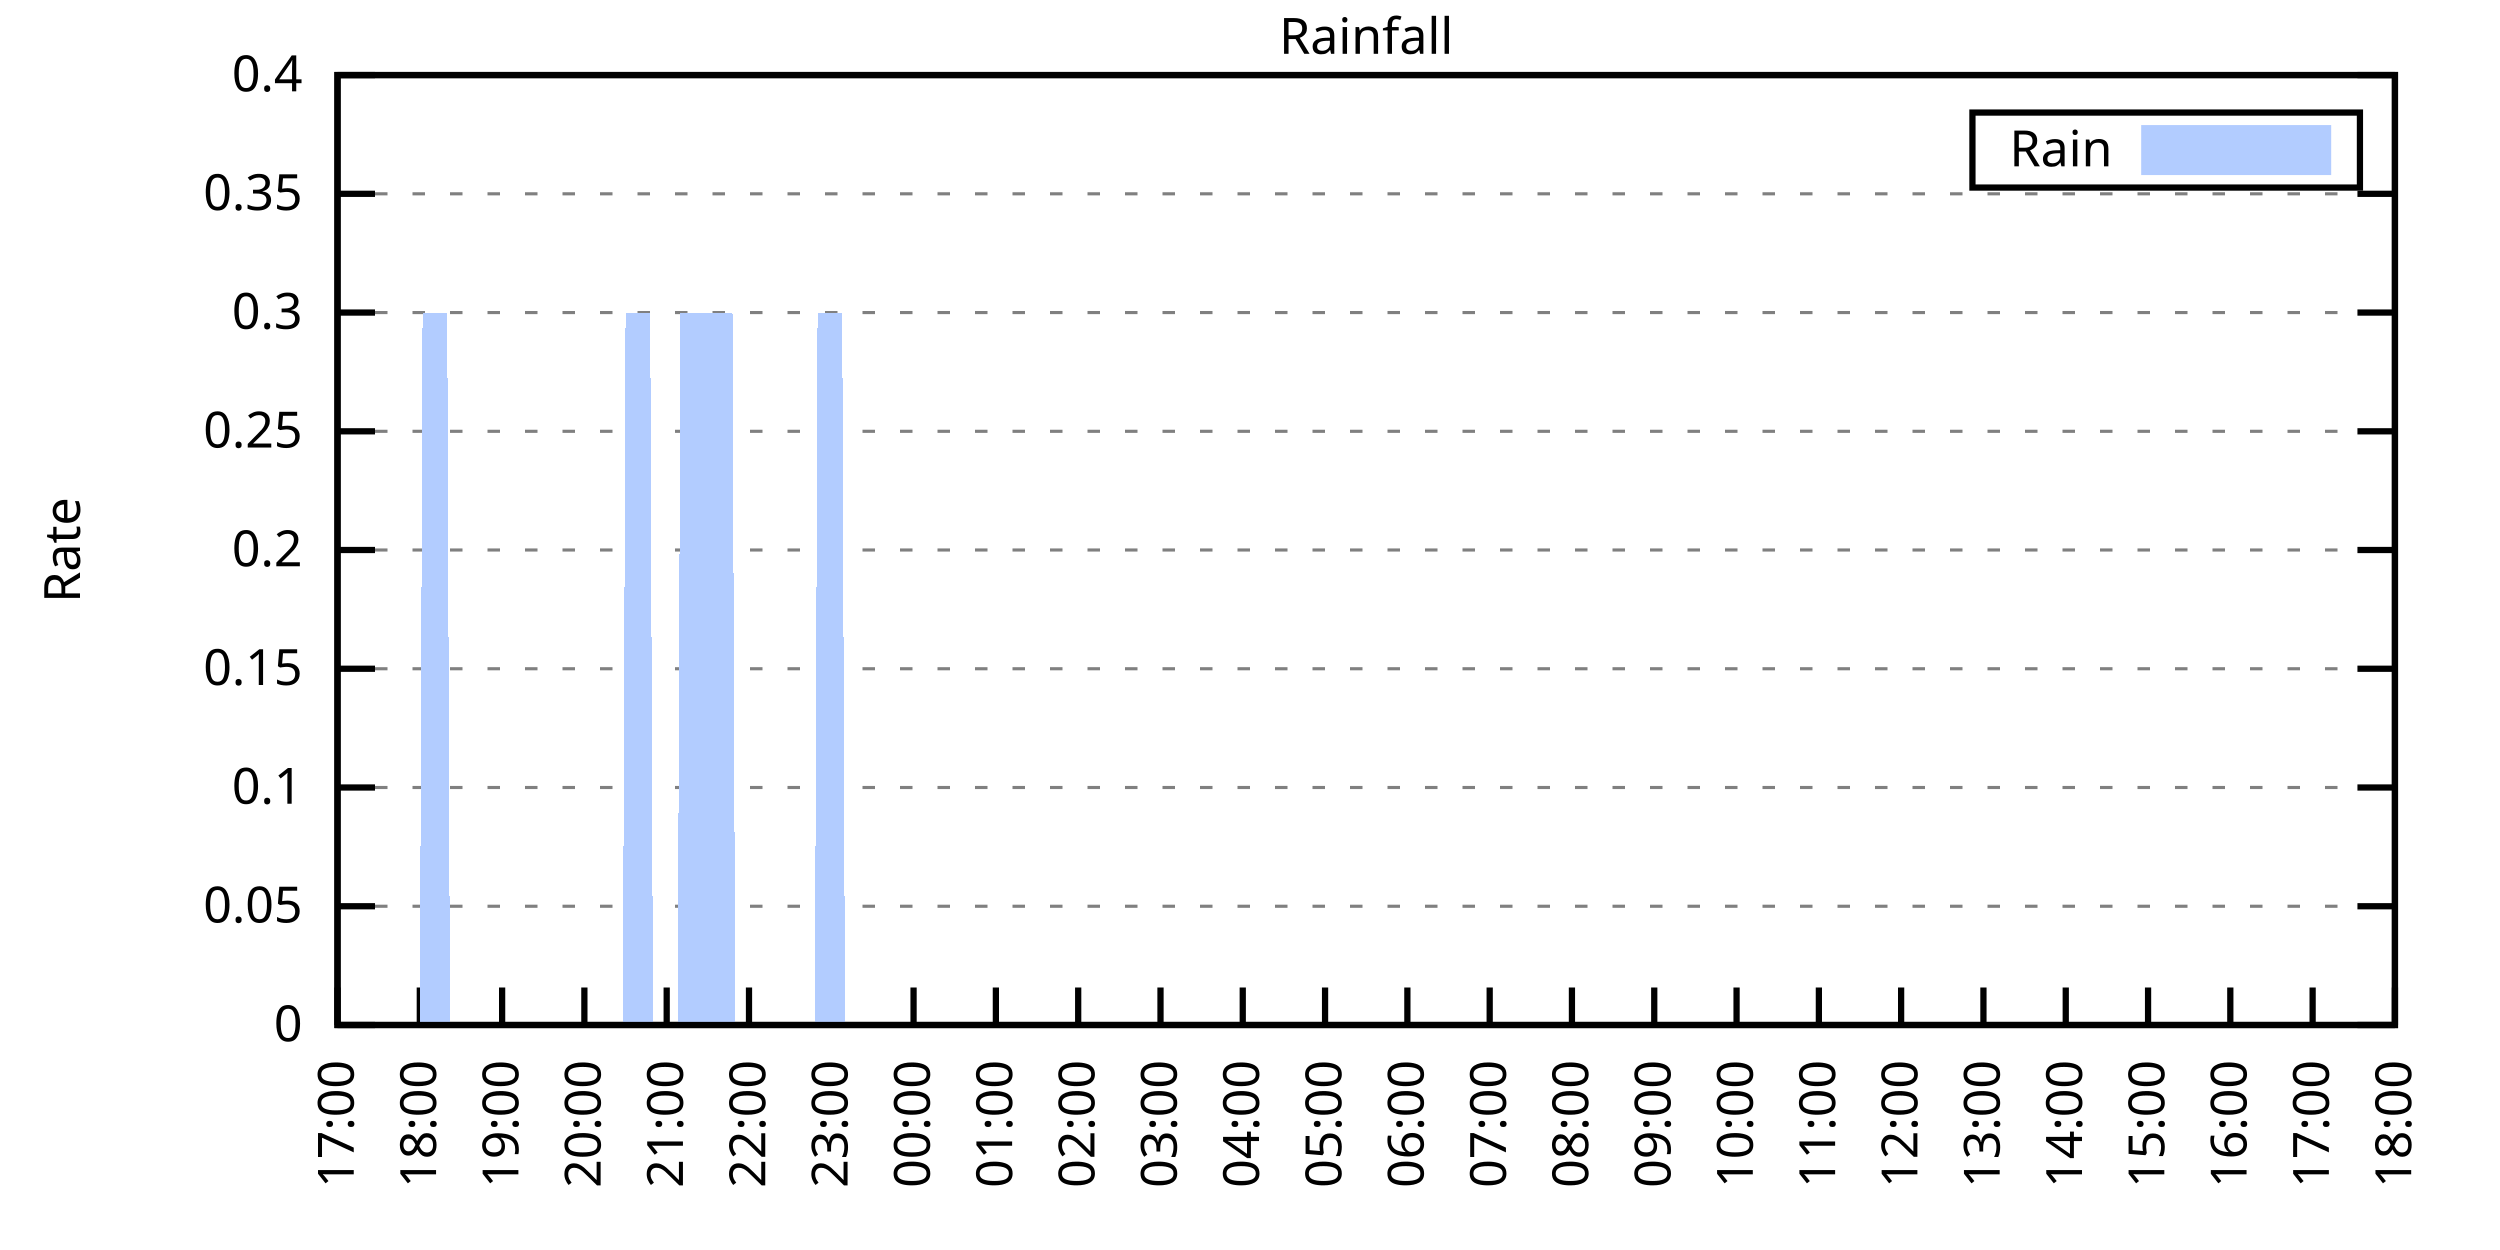
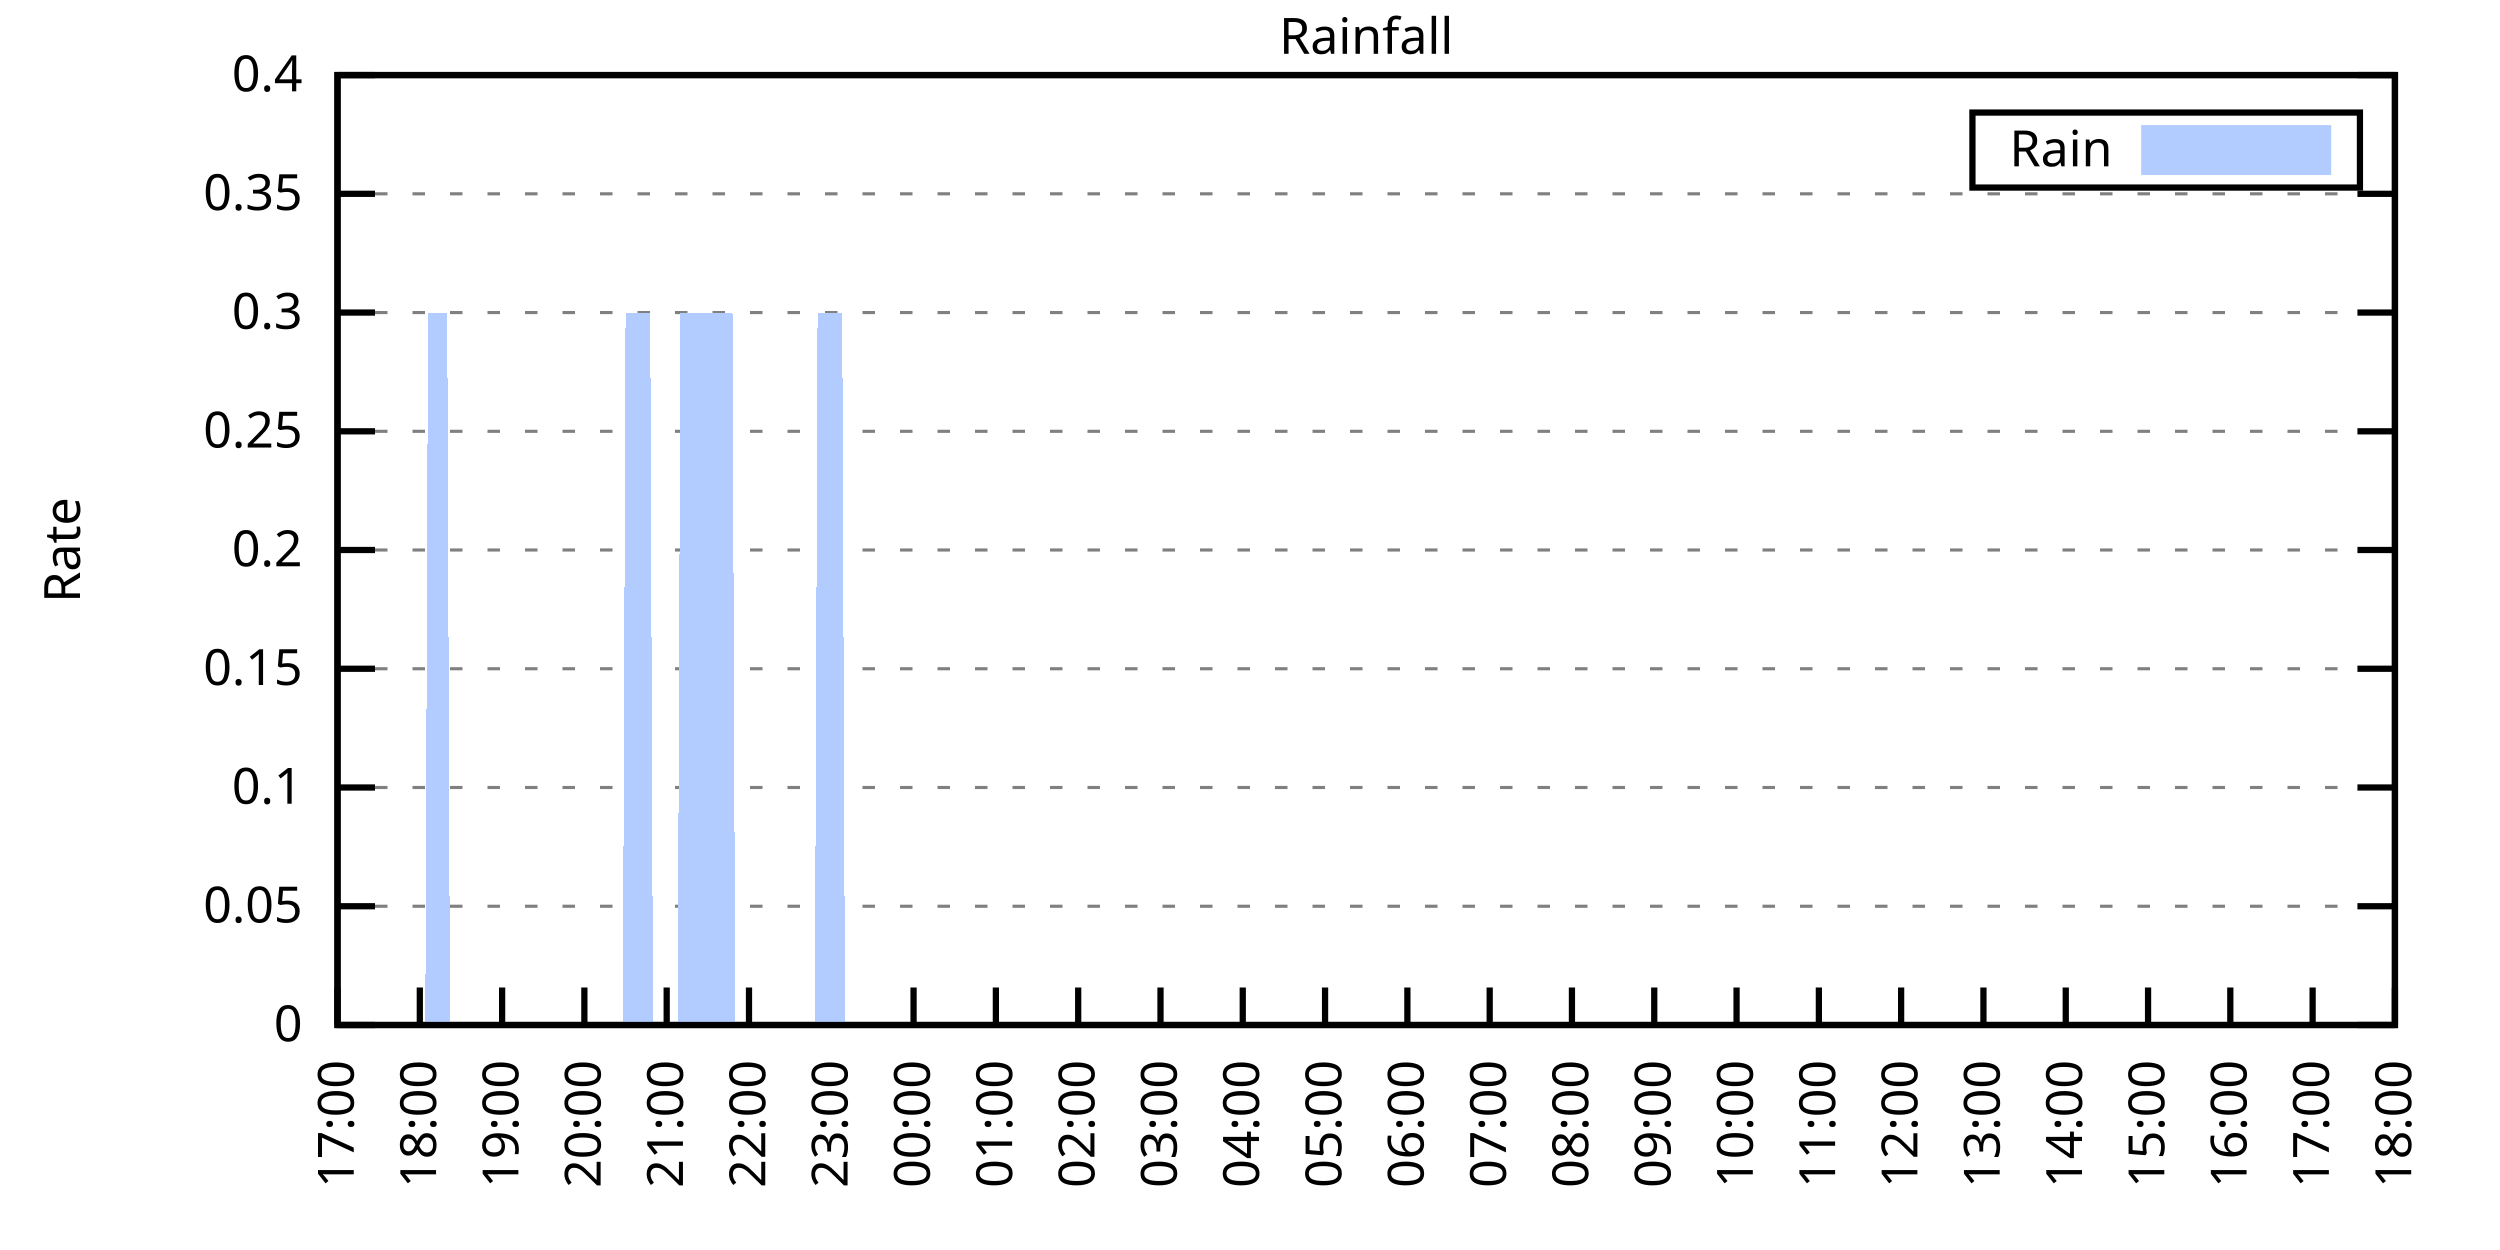
<svg xmlns="http://www.w3.org/2000/svg" xmlns:xlink="http://www.w3.org/1999/xlink" width="400" height="200" viewBox="0 0 400 200">
  <g id="gnuplot_canvas">
    <rect x="0" y="0" width="400" height="200" fill="none" />
    <defs>
      <circle id="gpDot" r="0.5" stroke-width="0.5" stroke="currentColor" />
      <path id="gpPt0" stroke-width="0.333" stroke="currentColor" d="M-1,0 h2 M0,-1 v2" />
      <path id="gpPt1" stroke-width="0.333" stroke="currentColor" d="M-1,-1 L1,1 M1,-1 L-1,1" />
      <path id="gpPt2" stroke-width="0.333" stroke="currentColor" d="M-1,0 L1,0 M0,-1 L0,1 M-1,-1 L1,1 M-1,1 L1,-1" />
      <rect id="gpPt3" stroke-width="0.333" stroke="currentColor" x="-1" y="-1" width="2" height="2" />
      <rect id="gpPt4" stroke-width="0.333" stroke="currentColor" fill="currentColor" x="-1" y="-1" width="2" height="2" />
      <circle id="gpPt5" stroke-width="0.333" stroke="currentColor" cx="0" cy="0" r="1" />
      <use xlink:href="#gpPt5" id="gpPt6" fill="currentColor" stroke="none" />
      <path id="gpPt7" stroke-width="0.333" stroke="currentColor" d="M0,-1.33 L-1.33,0.67 L1.33,0.67 z" />
      <use xlink:href="#gpPt7" id="gpPt8" fill="currentColor" stroke="none" />
      <use xlink:href="#gpPt7" id="gpPt9" stroke="currentColor" transform="rotate(180)" />
      <use xlink:href="#gpPt9" id="gpPt10" fill="currentColor" stroke="none" />
      <use xlink:href="#gpPt3" id="gpPt11" stroke="currentColor" transform="rotate(45)" />
      <use xlink:href="#gpPt11" id="gpPt12" fill="currentColor" stroke="none" />
      <path id="gpPt13" stroke-width="0.333" stroke="currentColor" d="M0,1.330 L1.265,0.411 L0.782,-1.067 L-0.782,-1.076 L-1.265,0.411 z" />
      <use xlink:href="#gpPt13" id="gpPt14" fill="currentColor" stroke="none" />
      <filter id="textbox" filterUnits="objectBoundingBox" x="0" y="0" height="1" width="1">
        <feFlood flood-color="white" flood-opacity="1" result="bgnd" />
        <feComposite in="SourceGraphic" in2="bgnd" operator="atop" />
      </filter>
      <filter id="greybox" filterUnits="objectBoundingBox" x="0" y="0" height="1" width="1">
        <feFlood flood-color="lightgrey" flood-opacity="1" result="grey" />
        <feComposite in="SourceGraphic" in2="grey" operator="atop" />
      </filter>
    </defs>
    <g fill="none" color="white" stroke="currentColor" stroke-width="1.00" stroke-linecap="butt" stroke-linejoin="miter">
</g>
    <g fill="none" color="black" stroke="currentColor" stroke-width="1.00" stroke-linecap="butt" stroke-linejoin="miter">
      <g stroke="none" shape-rendering="crispEdges">
        <polygon fill="rgb(255, 255, 255)" points="54.00,164.00 383.18,164.00 383.18,12.02 54.00,12.02 " />
      </g>
    </g>
    <g fill="none" color="black" stroke="currentColor" stroke-width="1.00" stroke-linecap="butt" stroke-linejoin="miter">
</g>
    <g fill="none" color="black" stroke="black" stroke-width="0.50" stroke-linecap="butt" stroke-linejoin="miter">
</g>
    <g fill="none" color="gray" stroke="currentColor" stroke-width="0.50" stroke-linecap="butt" stroke-linejoin="miter">
      <path stroke="gray" stroke-dasharray="2,4" class="gridline" d="M54.00,164.00 L383.19,164.00  " />
    </g>
    <g fill="none" color="gray" stroke="gray" stroke-width="1.00" stroke-linecap="butt" stroke-linejoin="miter">
</g>
    <g fill="none" color="black" stroke="currentColor" stroke-width="1.00" stroke-linecap="butt" stroke-linejoin="miter">
      <path stroke="black" d="M54.00,164.00 L60.00,164.00 M383.19,164.00 L377.19,164.00  " />
      <g transform="translate(48.40,166.60)" stroke="none" fill="black" font-family="Sans" font-size="8.00" text-anchor="end">
        <text>
          <tspan font-family="Sans"> 0</tspan>
        </text>
      </g>
    </g>
    <g fill="none" color="black" stroke="currentColor" stroke-width="1.00" stroke-linecap="butt" stroke-linejoin="miter">
</g>
    <g fill="none" color="black" stroke="black" stroke-width="0.50" stroke-linecap="butt" stroke-linejoin="miter">
</g>
    <g fill="none" color="gray" stroke="currentColor" stroke-width="0.50" stroke-linecap="butt" stroke-linejoin="miter">
      <path stroke="gray" stroke-dasharray="2,4" class="gridline" d="M54.00,145.00 L383.19,145.00  " />
    </g>
    <g fill="none" color="gray" stroke="gray" stroke-width="1.00" stroke-linecap="butt" stroke-linejoin="miter">
</g>
    <g fill="none" color="black" stroke="currentColor" stroke-width="1.00" stroke-linecap="butt" stroke-linejoin="miter">
      <path stroke="black" d="M54.00,145.00 L60.00,145.00 M383.19,145.00 L377.19,145.00  " />
      <g transform="translate(48.40,147.60)" stroke="none" fill="black" font-family="Sans" font-size="8.00" text-anchor="end">
        <text>
          <tspan font-family="Sans"> 0.05</tspan>
        </text>
      </g>
    </g>
    <g fill="none" color="black" stroke="currentColor" stroke-width="1.00" stroke-linecap="butt" stroke-linejoin="miter">
</g>
    <g fill="none" color="black" stroke="black" stroke-width="0.50" stroke-linecap="butt" stroke-linejoin="miter">
</g>
    <g fill="none" color="gray" stroke="currentColor" stroke-width="0.50" stroke-linecap="butt" stroke-linejoin="miter">
      <path stroke="gray" stroke-dasharray="2,4" class="gridline" d="M54.00,126.00 L383.19,126.00  " />
    </g>
    <g fill="none" color="gray" stroke="gray" stroke-width="1.00" stroke-linecap="butt" stroke-linejoin="miter">
</g>
    <g fill="none" color="black" stroke="currentColor" stroke-width="1.00" stroke-linecap="butt" stroke-linejoin="miter">
      <path stroke="black" d="M54.00,126.00 L60.00,126.00 M383.19,126.00 L377.19,126.00  " />
      <g transform="translate(48.40,128.60)" stroke="none" fill="black" font-family="Sans" font-size="8.00" text-anchor="end">
        <text>
          <tspan font-family="Sans"> 0.1</tspan>
        </text>
      </g>
    </g>
    <g fill="none" color="black" stroke="currentColor" stroke-width="1.00" stroke-linecap="butt" stroke-linejoin="miter">
</g>
    <g fill="none" color="black" stroke="black" stroke-width="0.50" stroke-linecap="butt" stroke-linejoin="miter">
</g>
    <g fill="none" color="gray" stroke="currentColor" stroke-width="0.50" stroke-linecap="butt" stroke-linejoin="miter">
      <path stroke="gray" stroke-dasharray="2,4" class="gridline" d="M54.00,107.00 L383.19,107.00  " />
    </g>
    <g fill="none" color="gray" stroke="gray" stroke-width="1.00" stroke-linecap="butt" stroke-linejoin="miter">
</g>
    <g fill="none" color="black" stroke="currentColor" stroke-width="1.00" stroke-linecap="butt" stroke-linejoin="miter">
      <path stroke="black" d="M54.00,107.00 L60.00,107.00 M383.19,107.00 L377.19,107.00  " />
      <g transform="translate(48.40,109.60)" stroke="none" fill="black" font-family="Sans" font-size="8.00" text-anchor="end">
        <text>
          <tspan font-family="Sans"> 0.15</tspan>
        </text>
      </g>
    </g>
    <g fill="none" color="black" stroke="currentColor" stroke-width="1.00" stroke-linecap="butt" stroke-linejoin="miter">
</g>
    <g fill="none" color="black" stroke="black" stroke-width="0.50" stroke-linecap="butt" stroke-linejoin="miter">
</g>
    <g fill="none" color="gray" stroke="currentColor" stroke-width="0.50" stroke-linecap="butt" stroke-linejoin="miter">
      <path stroke="gray" stroke-dasharray="2,4" class="gridline" d="M54.00,88.00 L383.19,88.00  " />
    </g>
    <g fill="none" color="gray" stroke="gray" stroke-width="1.00" stroke-linecap="butt" stroke-linejoin="miter">
</g>
    <g fill="none" color="black" stroke="currentColor" stroke-width="1.00" stroke-linecap="butt" stroke-linejoin="miter">
      <path stroke="black" d="M54.00,88.00 L60.00,88.00 M383.19,88.00 L377.19,88.00  " />
      <g transform="translate(48.40,90.60)" stroke="none" fill="black" font-family="Sans" font-size="8.00" text-anchor="end">
        <text>
          <tspan font-family="Sans"> 0.2</tspan>
        </text>
      </g>
    </g>
    <g fill="none" color="black" stroke="currentColor" stroke-width="1.00" stroke-linecap="butt" stroke-linejoin="miter">
</g>
    <g fill="none" color="black" stroke="black" stroke-width="0.50" stroke-linecap="butt" stroke-linejoin="miter">
</g>
    <g fill="none" color="gray" stroke="currentColor" stroke-width="0.50" stroke-linecap="butt" stroke-linejoin="miter">
      <path stroke="gray" stroke-dasharray="2,4" class="gridline" d="M54.00,69.01 L383.19,69.01  " />
    </g>
    <g fill="none" color="gray" stroke="gray" stroke-width="1.00" stroke-linecap="butt" stroke-linejoin="miter">
</g>
    <g fill="none" color="black" stroke="currentColor" stroke-width="1.00" stroke-linecap="butt" stroke-linejoin="miter">
      <path stroke="black" d="M54.00,69.01 L60.00,69.01 M383.19,69.01 L377.19,69.01  " />
      <g transform="translate(48.40,71.61)" stroke="none" fill="black" font-family="Sans" font-size="8.00" text-anchor="end">
        <text>
          <tspan font-family="Sans"> 0.25</tspan>
        </text>
      </g>
    </g>
    <g fill="none" color="black" stroke="currentColor" stroke-width="1.00" stroke-linecap="butt" stroke-linejoin="miter">
</g>
    <g fill="none" color="black" stroke="black" stroke-width="0.50" stroke-linecap="butt" stroke-linejoin="miter">
</g>
    <g fill="none" color="gray" stroke="currentColor" stroke-width="0.50" stroke-linecap="butt" stroke-linejoin="miter">
      <path stroke="gray" stroke-dasharray="2,4" class="gridline" d="M54.00,50.01 L383.19,50.01  " />
    </g>
    <g fill="none" color="gray" stroke="gray" stroke-width="1.00" stroke-linecap="butt" stroke-linejoin="miter">
</g>
    <g fill="none" color="black" stroke="currentColor" stroke-width="1.00" stroke-linecap="butt" stroke-linejoin="miter">
      <path stroke="black" d="M54.00,50.01 L60.00,50.01 M383.19,50.01 L377.19,50.01  " />
      <g transform="translate(48.40,52.61)" stroke="none" fill="black" font-family="Sans" font-size="8.00" text-anchor="end">
        <text>
          <tspan font-family="Sans"> 0.3</tspan>
        </text>
      </g>
    </g>
    <g fill="none" color="black" stroke="currentColor" stroke-width="1.00" stroke-linecap="butt" stroke-linejoin="miter">
</g>
    <g fill="none" color="black" stroke="black" stroke-width="0.50" stroke-linecap="butt" stroke-linejoin="miter">
</g>
    <g fill="none" color="gray" stroke="currentColor" stroke-width="0.50" stroke-linecap="butt" stroke-linejoin="miter">
      <path stroke="gray" stroke-dasharray="2,4" class="gridline" d="M54.00,31.01 L383.19,31.01  " />
    </g>
    <g fill="none" color="gray" stroke="gray" stroke-width="1.00" stroke-linecap="butt" stroke-linejoin="miter">
</g>
    <g fill="none" color="black" stroke="currentColor" stroke-width="1.00" stroke-linecap="butt" stroke-linejoin="miter">
      <path stroke="black" d="M54.00,31.01 L60.00,31.01 M383.19,31.01 L377.19,31.01  " />
      <g transform="translate(48.40,33.61)" stroke="none" fill="black" font-family="Sans" font-size="8.00" text-anchor="end">
        <text>
          <tspan font-family="Sans"> 0.35</tspan>
        </text>
      </g>
    </g>
    <g fill="none" color="black" stroke="currentColor" stroke-width="1.00" stroke-linecap="butt" stroke-linejoin="miter">
</g>
    <g fill="none" color="black" stroke="black" stroke-width="0.50" stroke-linecap="butt" stroke-linejoin="miter">
</g>
    <g fill="none" color="gray" stroke="currentColor" stroke-width="0.50" stroke-linecap="butt" stroke-linejoin="miter">
      <path stroke="gray" stroke-dasharray="2,4" class="gridline" d="M54.00,12.01 L383.19,12.01  " />
    </g>
    <g fill="none" color="gray" stroke="gray" stroke-width="1.00" stroke-linecap="butt" stroke-linejoin="miter">
</g>
    <g fill="none" color="black" stroke="currentColor" stroke-width="1.00" stroke-linecap="butt" stroke-linejoin="miter">
      <path stroke="black" d="M54.00,12.01 L60.00,12.01 M383.19,12.01 L377.19,12.01  " />
      <g transform="translate(48.40,14.61)" stroke="none" fill="black" font-family="Sans" font-size="8.00" text-anchor="end">
        <text>
          <tspan font-family="Sans"> 0.4</tspan>
        </text>
      </g>
    </g>
    <g fill="none" color="black" stroke="currentColor" stroke-width="1.00" stroke-linecap="butt" stroke-linejoin="miter">
      <path stroke="black" d="M54.00,164.00 L54.00,158.00  " />
      <g transform="translate(56.60,169.60) rotate(270.00)" stroke="none" fill="black" font-family="Sans" font-size="8.00" text-anchor="end">
        <text>
          <tspan font-family="Sans">17:00</tspan>
        </text>
      </g>
    </g>
    <g fill="none" color="black" stroke="currentColor" stroke-width="1.00" stroke-linecap="butt" stroke-linejoin="miter">
      <path stroke="black" d="M67.17,164.00 L67.17,158.00  " />
      <g transform="translate(69.77,169.60) rotate(270.00)" stroke="none" fill="black" font-family="Sans" font-size="8.00" text-anchor="end">
        <text>
          <tspan font-family="Sans">18:00</tspan>
        </text>
      </g>
    </g>
    <g fill="none" color="black" stroke="currentColor" stroke-width="1.00" stroke-linecap="butt" stroke-linejoin="miter">
      <path stroke="black" d="M80.34,164.00 L80.34,158.00  " />
      <g transform="translate(82.94,169.60) rotate(270.00)" stroke="none" fill="black" font-family="Sans" font-size="8.00" text-anchor="end">
        <text>
          <tspan font-family="Sans">19:00</tspan>
        </text>
      </g>
    </g>
    <g fill="none" color="black" stroke="currentColor" stroke-width="1.00" stroke-linecap="butt" stroke-linejoin="miter">
      <path stroke="black" d="M93.50,164.00 L93.50,158.00  " />
      <g transform="translate(96.10,169.60) rotate(270.00)" stroke="none" fill="black" font-family="Sans" font-size="8.00" text-anchor="end">
        <text>
          <tspan font-family="Sans">20:00</tspan>
        </text>
      </g>
    </g>
    <g fill="none" color="black" stroke="currentColor" stroke-width="1.00" stroke-linecap="butt" stroke-linejoin="miter">
      <path stroke="black" d="M106.67,164.00 L106.67,158.00  " />
      <g transform="translate(109.27,169.60) rotate(270.00)" stroke="none" fill="black" font-family="Sans" font-size="8.00" text-anchor="end">
        <text>
          <tspan font-family="Sans">21:00</tspan>
        </text>
      </g>
    </g>
    <g fill="none" color="black" stroke="currentColor" stroke-width="1.00" stroke-linecap="butt" stroke-linejoin="miter">
      <path stroke="black" d="M119.84,164.00 L119.84,158.00  " />
      <g transform="translate(122.44,169.60) rotate(270.00)" stroke="none" fill="black" font-family="Sans" font-size="8.00" text-anchor="end">
        <text>
          <tspan font-family="Sans">22:00</tspan>
        </text>
      </g>
    </g>
    <g fill="none" color="black" stroke="currentColor" stroke-width="1.00" stroke-linecap="butt" stroke-linejoin="miter">
      <path stroke="black" d="M133.01,164.00 L133.01,158.00  " />
      <g transform="translate(135.61,169.60) rotate(270.00)" stroke="none" fill="black" font-family="Sans" font-size="8.00" text-anchor="end">
        <text>
          <tspan font-family="Sans">23:00</tspan>
        </text>
      </g>
    </g>
    <g fill="none" color="black" stroke="currentColor" stroke-width="1.00" stroke-linecap="butt" stroke-linejoin="miter">
      <path stroke="black" d="M146.17,164.00 L146.17,158.00  " />
      <g transform="translate(148.77,169.60) rotate(270.00)" stroke="none" fill="black" font-family="Sans" font-size="8.00" text-anchor="end">
        <text>
          <tspan font-family="Sans">00:00</tspan>
        </text>
      </g>
    </g>
    <g fill="none" color="black" stroke="currentColor" stroke-width="1.00" stroke-linecap="butt" stroke-linejoin="miter">
      <path stroke="black" d="M159.34,164.00 L159.34,158.00  " />
      <g transform="translate(161.94,169.60) rotate(270.00)" stroke="none" fill="black" font-family="Sans" font-size="8.00" text-anchor="end">
        <text>
          <tspan font-family="Sans">01:00</tspan>
        </text>
      </g>
    </g>
    <g fill="none" color="black" stroke="currentColor" stroke-width="1.00" stroke-linecap="butt" stroke-linejoin="miter">
      <path stroke="black" d="M172.51,164.00 L172.51,158.00  " />
      <g transform="translate(175.11,169.60) rotate(270.00)" stroke="none" fill="black" font-family="Sans" font-size="8.00" text-anchor="end">
        <text>
          <tspan font-family="Sans">02:00</tspan>
        </text>
      </g>
    </g>
    <g fill="none" color="black" stroke="currentColor" stroke-width="1.00" stroke-linecap="butt" stroke-linejoin="miter">
      <path stroke="black" d="M185.68,164.00 L185.68,158.00  " />
      <g transform="translate(188.28,169.60) rotate(270.00)" stroke="none" fill="black" font-family="Sans" font-size="8.00" text-anchor="end">
        <text>
          <tspan font-family="Sans">03:00</tspan>
        </text>
      </g>
    </g>
    <g fill="none" color="black" stroke="currentColor" stroke-width="1.00" stroke-linecap="butt" stroke-linejoin="miter">
      <path stroke="black" d="M198.84,164.00 L198.84,158.00  " />
      <g transform="translate(201.44,169.60) rotate(270.00)" stroke="none" fill="black" font-family="Sans" font-size="8.00" text-anchor="end">
        <text>
          <tspan font-family="Sans">04:00</tspan>
        </text>
      </g>
    </g>
    <g fill="none" color="black" stroke="currentColor" stroke-width="1.00" stroke-linecap="butt" stroke-linejoin="miter">
      <path stroke="black" d="M212.01,164.00 L212.01,158.00  " />
      <g transform="translate(214.61,169.60) rotate(270.00)" stroke="none" fill="black" font-family="Sans" font-size="8.00" text-anchor="end">
        <text>
          <tspan font-family="Sans">05:00</tspan>
        </text>
      </g>
    </g>
    <g fill="none" color="black" stroke="currentColor" stroke-width="1.00" stroke-linecap="butt" stroke-linejoin="miter">
      <path stroke="black" d="M225.18,164.00 L225.18,158.00  " />
      <g transform="translate(227.78,169.60) rotate(270.00)" stroke="none" fill="black" font-family="Sans" font-size="8.00" text-anchor="end">
        <text>
          <tspan font-family="Sans">06:00</tspan>
        </text>
      </g>
    </g>
    <g fill="none" color="black" stroke="currentColor" stroke-width="1.00" stroke-linecap="butt" stroke-linejoin="miter">
      <path stroke="black" d="M238.35,164.00 L238.35,158.00  " />
      <g transform="translate(240.95,169.60) rotate(270.00)" stroke="none" fill="black" font-family="Sans" font-size="8.00" text-anchor="end">
        <text>
          <tspan font-family="Sans">07:00</tspan>
        </text>
      </g>
    </g>
    <g fill="none" color="black" stroke="currentColor" stroke-width="1.00" stroke-linecap="butt" stroke-linejoin="miter">
      <path stroke="black" d="M251.51,164.00 L251.51,158.00  " />
      <g transform="translate(254.11,169.60) rotate(270.00)" stroke="none" fill="black" font-family="Sans" font-size="8.00" text-anchor="end">
        <text>
          <tspan font-family="Sans">08:00</tspan>
        </text>
      </g>
    </g>
    <g fill="none" color="black" stroke="currentColor" stroke-width="1.00" stroke-linecap="butt" stroke-linejoin="miter">
      <path stroke="black" d="M264.68,164.00 L264.68,158.00  " />
      <g transform="translate(267.28,169.60) rotate(270.00)" stroke="none" fill="black" font-family="Sans" font-size="8.00" text-anchor="end">
        <text>
          <tspan font-family="Sans">09:00</tspan>
        </text>
      </g>
    </g>
    <g fill="none" color="black" stroke="currentColor" stroke-width="1.00" stroke-linecap="butt" stroke-linejoin="miter">
      <path stroke="black" d="M277.85,164.00 L277.85,158.00  " />
      <g transform="translate(280.45,169.60) rotate(270.00)" stroke="none" fill="black" font-family="Sans" font-size="8.00" text-anchor="end">
        <text>
          <tspan font-family="Sans">10:00</tspan>
        </text>
      </g>
    </g>
    <g fill="none" color="black" stroke="currentColor" stroke-width="1.00" stroke-linecap="butt" stroke-linejoin="miter">
      <path stroke="black" d="M291.02,164.00 L291.02,158.00  " />
      <g transform="translate(293.62,169.60) rotate(270.00)" stroke="none" fill="black" font-family="Sans" font-size="8.00" text-anchor="end">
        <text>
          <tspan font-family="Sans">11:00</tspan>
        </text>
      </g>
    </g>
    <g fill="none" color="black" stroke="currentColor" stroke-width="1.00" stroke-linecap="butt" stroke-linejoin="miter">
      <path stroke="black" d="M304.18,164.00 L304.18,158.00  " />
      <g transform="translate(306.78,169.60) rotate(270.00)" stroke="none" fill="black" font-family="Sans" font-size="8.00" text-anchor="end">
        <text>
          <tspan font-family="Sans">12:00</tspan>
        </text>
      </g>
    </g>
    <g fill="none" color="black" stroke="currentColor" stroke-width="1.00" stroke-linecap="butt" stroke-linejoin="miter">
      <path stroke="black" d="M317.35,164.00 L317.35,158.00  " />
      <g transform="translate(319.95,169.60) rotate(270.00)" stroke="none" fill="black" font-family="Sans" font-size="8.00" text-anchor="end">
        <text>
          <tspan font-family="Sans">13:00</tspan>
        </text>
      </g>
    </g>
    <g fill="none" color="black" stroke="currentColor" stroke-width="1.00" stroke-linecap="butt" stroke-linejoin="miter">
      <path stroke="black" d="M330.52,164.00 L330.52,158.00  " />
      <g transform="translate(333.12,169.60) rotate(270.00)" stroke="none" fill="black" font-family="Sans" font-size="8.00" text-anchor="end">
        <text>
          <tspan font-family="Sans">14:00</tspan>
        </text>
      </g>
    </g>
    <g fill="none" color="black" stroke="currentColor" stroke-width="1.00" stroke-linecap="butt" stroke-linejoin="miter">
      <path stroke="black" d="M343.69,164.00 L343.69,158.00  " />
      <g transform="translate(346.29,169.60) rotate(270.00)" stroke="none" fill="black" font-family="Sans" font-size="8.00" text-anchor="end">
        <text>
          <tspan font-family="Sans">15:00</tspan>
        </text>
      </g>
    </g>
    <g fill="none" color="black" stroke="currentColor" stroke-width="1.00" stroke-linecap="butt" stroke-linejoin="miter">
      <path stroke="black" d="M356.85,164.00 L356.85,158.00  " />
      <g transform="translate(359.45,169.60) rotate(270.00)" stroke="none" fill="black" font-family="Sans" font-size="8.00" text-anchor="end">
        <text>
          <tspan font-family="Sans">16:00</tspan>
        </text>
      </g>
    </g>
    <g fill="none" color="black" stroke="currentColor" stroke-width="1.00" stroke-linecap="butt" stroke-linejoin="miter">
      <path stroke="black" d="M370.02,164.00 L370.02,158.00  " />
      <g transform="translate(372.62,169.60) rotate(270.00)" stroke="none" fill="black" font-family="Sans" font-size="8.00" text-anchor="end">
        <text>
          <tspan font-family="Sans">17:00</tspan>
        </text>
      </g>
    </g>
    <g fill="none" color="black" stroke="currentColor" stroke-width="1.00" stroke-linecap="butt" stroke-linejoin="miter">
      <path stroke="black" d="M383.19,164.00 L383.19,158.00  " />
      <g transform="translate(385.79,169.60) rotate(270.00)" stroke="none" fill="black" font-family="Sans" font-size="8.00" text-anchor="end">
        <text>
          <tspan font-family="Sans">18:00</tspan>
        </text>
      </g>
    </g>
    <g fill="none" color="black" stroke="currentColor" stroke-width="1.00" stroke-linecap="butt" stroke-linejoin="miter">
</g>
    <g fill="none" color="black" stroke="currentColor" stroke-width="1.00" stroke-linecap="butt" stroke-linejoin="miter">
      <path stroke="black" d="M54.00,12.01 L54.00,164.00 L383.19,164.00 L383.19,12.01 L54.00,12.01 Z  " />
    </g>
    <g fill="none" color="black" stroke="currentColor" stroke-width="1.00" stroke-linecap="butt" stroke-linejoin="miter">
</g>
    <g fill="none" color="black" stroke="currentColor" stroke-width="1.00" stroke-linecap="butt" stroke-linejoin="miter">
      <path stroke="black" d="M315.59,30.01 L315.59,18.01 L377.59,18.01 L377.59,30.01 L315.59,30.01 Z  " />
    </g>
    <g id="Rainfall_plot_1">
      <g fill="none" color="white" stroke="black" stroke-width="2.00" stroke-linecap="butt" stroke-linejoin="miter">
</g>
      <g fill="none" color="black" stroke="currentColor" stroke-width="2.00" stroke-linecap="butt" stroke-linejoin="miter">
        <g transform="translate(337.99,26.61)" stroke="none" fill="black" font-family="Sans" font-size="8.00" text-anchor="end">
          <text>
            <tspan font-family="Sans">Rain</tspan>
          </text>
        </g>
      </g>
      <g fill="none" color="black" stroke="currentColor" stroke-width="2.00" stroke-linecap="butt" stroke-linejoin="miter">
        <g stroke="none" shape-rendering="crispEdges">
          <polygon fill="rgb(178, 204, 255)" points="343.59,27.01 371.99,27.01 371.99,21.01 343.59,21.01 " />
        </g>
        <path stroke="rgb(178, 204, 255)" d="M343.59,27.01 L371.99,27.01 L371.99,21.01 L343.59,21.01 L343.59,27.01 Z  " />
      </g>
      <g fill="none" color="black" stroke="currentColor" stroke-width="2.00" stroke-linecap="butt" stroke-linejoin="miter">
        <g stroke="none" shape-rendering="crispEdges">
-           <polygon fill="rgb(178, 204, 255)" points="61.02,164.00 61.46,164.00 61.90,164.00 62.34,164.00 62.78,164.00 63.22,164.00 63.66,164.00 64.10,164.00 64.53,164.00 64.97,164.00 65.41,164.00 65.85,164.00 66.29,164.00 66.73,164.00 67.17,164.00 67.61,50.01 68.05,50.01 68.48,50.01 68.92,50.01 69.36,50.01 69.80,50.01 70.24,50.01 70.68,50.01 71.12,50.01 71.56,50.01 72.00,164.00 72.43,164.00 72.87,164.00 73.31,164.00 73.75,164.00 74.19,164.00 74.63,164.00 75.07,164.00 75.51,164.00 75.95,164.00 76.38,164.00 76.82,164.00 77.26,164.00 77.70,164.00 78.14,164.00 78.58,164.00 79.02,164.00 79.46,164.00 79.90,164.00 80.34,164.00 80.77,164.00 81.21,164.00 81.65,164.00 82.09,164.00 82.53,164.00 82.97,164.00 83.41,164.00 83.85,164.00 84.29,164.00 84.72,164.00 85.16,164.00 85.60,164.00 86.04,164.00 86.48,164.00 86.92,164.00 87.36,164.00 87.80,164.00 88.24,164.00 88.67,164.00 89.11,164.00 89.55,164.00 89.99,164.00 90.43,164.00 90.87,164.00 91.31,164.00 91.75,164.00 92.19,164.00 92.62,164.00 93.06,164.00 93.50,164.00 93.94,164.00 94.38,164.00 94.82,164.00 95.26,164.00 95.70,164.00 96.14,164.00 96.58,164.00 97.01,164.00 97.45,164.00 97.89,164.00 98.33,164.00 98.77,164.00 99.21,164.00 99.65,164.00 100.09,50.01 100.53,50.01 100.96,50.01 101.40,50.01 101.84,50.01 102.28,50.01 102.72,50.01 103.16,50.01 103.60,50.01 104.04,50.01 104.48,164.00 104.91,164.00 105.35,164.00 105.79,164.00 106.23,164.00 106.67,164.00 107.11,164.00 107.55,164.00 107.99,164.00 108.43,164.00 108.87,50.01 109.30,50.01 109.74,50.01 110.18,50.01 110.62,50.01 111.06,50.01 111.50,50.01 111.94,50.01 112.38,50.01 112.82,50.01 113.25,50.01 113.69,50.01 114.13,50.01 114.57,50.01 115.01,50.01 115.45,50.01 115.89,50.01 116.33,50.01 116.77,50.01 117.20,50.01 117.64,164.00 118.08,164.00 118.52,164.00 118.96,164.00 119.40,164.00 119.84,164.00 120.28,164.00 120.72,164.00 121.15,164.00 121.59,164.00 122.03,164.00 122.47,164.00 122.91,164.00 123.35,164.00 123.79,164.00 124.23,164.00 124.67,164.00 125.11,164.00 125.54,164.00 125.98,164.00 126.42,164.00 126.86,164.00 127.30,164.00 127.74,164.00 128.18,164.00 128.62,164.00 129.06,164.00 129.49,164.00 129.93,164.00 130.37,164.00 130.81,50.01 131.25,50.01 131.69,50.01 132.13,50.01 132.57,50.01 133.01,50.01 133.44,50.01 133.88,50.01 134.32,50.01 134.76,50.01 135.20,164.00 135.64,164.00 136.08,164.00 136.52,164.00 136.96,164.00 137.39,164.00 137.83,164.00 138.27,164.00 138.71,164.00 139.15,164.00 139.59,164.00 140.03,164.00 140.47,164.00 140.91,164.00 141.35,164.00 141.78,164.00 142.22,164.00 142.66,164.00 143.10,164.00 143.54,164.00 143.98,164.00 144.42,164.00 144.86,164.00 145.30,164.00 145.73,164.00 146.17,164.00 146.61,164.00 147.05,164.00 147.49,164.00 147.93,164.00 148.37,164.00 148.81,164.00 149.25,164.00 149.68,164.00 150.12,164.00 150.56,164.00 151.00,164.00 151.44,164.00 151.88,164.00 152.32,164.00 152.76,164.00 153.20,164.00 153.63,164.00 154.07,164.00 154.51,164.00 154.95,164.00 155.39,164.00 155.83,164.00 156.27,164.00 156.71,164.00 157.15,164.00 157.59,164.00 158.02,164.00 158.46,164.00 158.90,164.00 159.34,164.00 159.78,164.00 160.22,164.00 160.66,164.00 161.10,164.00 161.54,164.00 161.97,164.00 162.41,164.00 162.85,164.00 163.29,164.00 163.73,164.00 164.17,164.00 164.61,164.00 165.05,164.00 165.49,164.00 165.92,164.00 166.36,164.00 166.80,164.00 167.24,164.00 167.68,164.00 168.12,164.00 168.56,164.00 169.00,164.00 169.44,164.00 169.87,164.00 170.31,164.00 170.75,164.00 171.19,164.00 171.63,164.00 172.07,164.00 172.51,164.00 172.95,164.00 173.39,164.00 173.83,164.00 174.26,164.00 174.70,164.00 175.14,164.00 175.58,164.00 176.02,164.00 176.46,164.00 176.90,164.00 177.34,164.00 177.78,164.00 178.21,164.00 178.65,164.00 179.09,164.00 179.53,164.00 179.97,164.00 180.41,164.00 180.85,164.00 181.29,164.00 181.73,164.00 182.16,164.00 182.60,164.00 183.04,164.00 183.48,164.00 183.92,164.00 184.36,164.00 184.80,164.00 185.24,164.00 185.68,164.00 186.11,164.00 186.55,164.00 186.99,164.00 187.43,164.00 187.87,164.00 188.31,164.00 188.75,164.00 189.19,164.00 189.63,164.00 190.07,164.00 190.50,164.00 190.94,164.00 191.38,164.00 191.82,164.00 192.26,164.00 192.70,164.00 193.14,164.00 193.58,164.00 194.02,164.00 194.45,164.00 194.89,164.00 195.33,164.00 195.77,164.00 196.21,164.00 196.65,164.00 197.09,164.00 197.53,164.00 197.97,164.00 198.40,164.00 198.84,164.00 199.28,164.00 199.72,164.00 200.16,164.00 200.60,164.00 201.04,164.00 201.48,164.00 201.92,164.00 202.35,164.00 202.79,164.00 203.23,164.00 203.67,164.00 204.11,164.00 204.55,164.00 204.99,164.00 205.43,164.00 205.87,164.00 206.31,164.00 206.74,164.00 207.18,164.00 207.62,164.00 208.06,164.00 208.50,164.00 208.94,164.00 209.38,164.00 209.82,164.00 210.26,164.00 210.69,164.00 211.13,164.00 211.57,164.00 212.01,164.00 212.45,164.00 212.89,164.00 213.33,164.00 213.77,164.00 214.21,164.00 214.64,164.00 215.08,164.00 215.52,164.00 215.96,164.00 216.40,164.00 216.84,164.00 217.28,164.00 217.72,164.00 218.16,164.00 218.60,164.00 219.03,164.00 219.47,164.00 219.91,164.00 220.35,164.00 220.79,164.00 221.23,164.00 221.67,164.00 222.11,164.00 222.55,164.00 222.98,164.00 223.42,164.00 223.86,164.00 224.30,164.00 224.74,164.00 225.18,164.00 225.62,164.00 226.06,164.00 226.50,164.00 226.93,164.00 227.37,164.00 227.81,164.00 228.25,164.00 228.69,164.00 229.13,164.00 229.57,164.00 230.01,164.00 230.45,164.00 230.88,164.00 231.32,164.00 231.76,164.00 232.20,164.00 232.64,164.00 233.08,164.00 233.52,164.00 233.96,164.00 234.40,164.00 234.84,164.00 235.27,164.00 235.71,164.00 236.15,164.00 236.59,164.00 237.03,164.00 237.47,164.00 237.91,164.00 238.35,164.00 238.79,164.00 239.22,164.00 239.66,164.00 240.10,164.00 240.54,164.00 240.98,164.00 241.42,164.00 241.86,164.00 242.30,164.00 242.74,164.00 243.17,164.00 243.61,164.00 244.05,164.00 244.49,164.00 244.93,164.00 245.37,164.00 245.81,164.00 246.25,164.00 246.69,164.00 247.12,164.00 247.56,164.00 248.00,164.00 248.44,164.00 248.88,164.00 249.32,164.00 249.76,164.00 250.20,164.00 250.64,164.00 251.08,164.00 251.51,164.00 251.95,164.00 252.39,164.00 252.83,164.00 253.27,164.00 253.71,164.00 254.15,164.00 254.59,164.00 255.03,164.00 255.46,164.00 255.90,164.00 256.34,164.00 256.78,164.00 257.22,164.00 257.66,164.00 258.10,164.00 258.54,164.00 258.98,164.00 259.41,164.00 259.85,164.00 260.29,164.00 260.73,164.00 261.17,164.00 261.61,164.00 262.05,164.00 262.49,164.00 262.93,164.00 263.36,164.00 263.80,164.00 264.24,164.00 264.68,164.00 265.12,164.00 265.56,164.00 266.00,164.00 266.44,164.00 266.88,164.00 267.32,164.00 267.75,164.00 268.19,164.00 268.63,164.00 269.07,164.00 269.51,164.00 269.95,164.00 270.39,164.00 270.83,164.00 271.27,164.00 271.70,164.00 272.14,164.00 272.58,164.00 273.02,164.00 273.46,164.00 273.90,164.00 274.34,164.00 274.78,164.00 275.22,164.00 275.65,164.00 276.09,164.00 276.53,164.00 276.97,164.00 277.41,164.00 277.85,164.00 278.29,164.00 278.73,164.00 279.17,164.00 279.60,164.00 280.04,164.00 280.48,164.00 280.92,164.00 281.36,164.00 281.80,164.00 282.24,164.00 282.68,164.00 283.12,164.00 283.56,164.00 283.99,164.00 284.43,164.00 284.87,164.00 285.31,164.00 285.75,164.00 286.19,164.00 286.63,164.00 287.07,164.00 287.51,164.00 287.94,164.00 288.38,164.00 288.82,164.00 289.26,164.00 289.70,164.00 290.14,164.00 290.58,164.00 291.02,164.00 291.46,164.00 291.89,164.00 292.33,164.00 292.77,164.00 293.21,164.00 293.65,164.00 294.09,164.00 294.53,164.00 294.97,164.00 295.41,164.00 295.84,164.00 296.28,164.00 296.72,164.00 297.16,164.00 297.60,164.00 298.04,164.00 298.48,164.00 298.92,164.00 299.36,164.00 299.80,164.00 300.23,164.00 300.67,164.00 301.11,164.00 301.55,164.00 301.99,164.00 302.43,164.00 302.87,164.00 303.31,164.00 303.75,164.00 304.18,164.00 304.62,164.00 305.06,164.00 305.50,164.00 305.94,164.00 306.38,164.00 306.82,164.00 307.26,164.00 307.70,164.00 308.13,164.00 308.57,164.00 309.01,164.00 309.45,164.00 309.89,164.00 310.33,164.00 310.77,164.00 311.21,164.00 311.65,164.00 312.08,164.00 312.52,164.00 312.96,164.00 313.40,164.00 313.84,164.00 314.28,164.00 314.72,164.00 315.16,164.00 315.60,164.00 316.04,164.00 316.47,164.00 316.91,164.00 317.35,164.00 317.79,164.00 318.23,164.00 318.67,164.00 319.11,164.00 319.55,164.00 319.99,164.00 320.42,164.00 320.86,164.00 321.30,164.00 321.74,164.00 322.18,164.00 322.62,164.00 323.06,164.00 323.50,164.00 323.94,164.00 324.37,164.00 324.81,164.00 325.25,164.00 325.69,164.00 326.13,164.00 326.57,164.00 327.01,164.00 327.45,164.00 327.89,164.00 328.33,164.00 328.76,164.00 329.20,164.00 329.64,164.00 330.08,164.00 330.52,164.00 330.96,164.00 331.40,164.00 331.84,164.00 332.28,164.00 332.71,164.00 333.15,164.00 333.59,164.00 334.03,164.00 334.47,164.00 334.91,164.00 335.35,164.00 335.79,164.00 336.23,164.00 336.66,164.00 337.10,164.00 337.54,164.00 337.98,164.00 338.42,164.00 338.86,164.00 339.30,164.00 339.74,164.00 340.18,164.00 340.61,164.00 341.05,164.00 341.49,164.00 341.93,164.00 342.37,164.00 342.81,164.00 343.25,164.00 343.69,164.00 344.13,164.00 344.57,164.00 345.00,164.00 345.44,164.00 345.88,164.00 346.32,164.00 346.76,164.00 347.20,164.00 347.64,164.00 348.08,164.00 348.52,164.00 348.95,164.00 349.39,164.00 349.83,164.00 350.27,164.00 350.71,164.00 351.15,164.00 351.59,164.00 352.03,164.00 352.47,164.00 352.90,164.00 353.34,164.00 353.78,164.00 354.22,164.00 354.66,164.00 355.10,164.00 355.54,164.00 355.98,164.00 356.42,164.00 356.85,164.00 357.29,164.00 357.73,164.00 358.17,164.00 358.61,164.00 359.05,164.00 359.49,164.00 359.93,164.00 360.37,164.00 360.81,164.00 361.24,164.00 361.68,164.00 362.12,164.00 362.56,164.00 363.00,164.00 363.44,164.00 363.88,164.00 364.32,164.00 364.76,164.00 365.19,164.00 365.63,164.00 366.07,164.00 366.51,164.00 366.95,164.00 367.39,164.00 367.83,164.00 368.27,164.00 368.71,164.00 369.14,164.00 369.58,164.00 370.02,164.00 370.46,164.00 370.90,164.00 371.34,164.00 371.78,164.00 372.22,164.00 372.66,164.00 373.09,164.00 373.53,164.00 373.97,164.00 374.41,164.00 374.85,164.00 375.29,164.00 375.73,164.00 376.17,164.00 376.61,164.00 376.61,164.00 61.02,164.00 " />
+           <polygon fill="rgb(178, 204, 255)" points="64.10,164.00 64.53,164.00 64.97,164.00 65.41,164.00 65.85,164.00 66.29,164.00 66.73,164.00 67.17,164.00 67.61,164.00 68.05,164.00 68.48,50.01 68.92,50.01 69.36,50.01 69.80,50.01 70.24,50.01 70.68,50.01 71.12,50.01 71.56,50.01 72.00,164.00 72.43,164.00 72.87,164.00 73.31,164.00 73.75,164.00 74.19,164.00 74.63,164.00 75.07,164.00 75.51,164.00 75.95,164.00 76.38,164.00 76.82,164.00 77.26,164.00 77.70,164.00 78.14,164.00 78.58,164.00 79.02,164.00 79.46,164.00 79.90,164.00 80.34,164.00 80.77,164.00 81.21,164.00 81.65,164.00 82.09,164.00 82.53,164.00 82.97,164.00 83.41,164.00 83.85,164.00 84.29,164.00 84.72,164.00 85.16,164.00 85.60,164.00 86.04,164.00 86.48,164.00 86.92,164.00 87.36,164.00 87.80,164.00 88.24,164.00 88.67,164.00 89.11,164.00 89.55,164.00 89.99,164.00 90.43,164.00 90.87,164.00 91.31,164.00 91.75,164.00 92.19,164.00 92.62,164.00 93.06,164.00 93.50,164.00 93.94,164.00 94.38,164.00 94.82,164.00 95.26,164.00 95.70,164.00 96.14,164.00 96.58,164.00 97.01,164.00 97.45,164.00 97.89,164.00 98.33,164.00 98.77,164.00 99.21,164.00 99.65,164.00 100.09,50.01 100.53,50.01 100.96,50.01 101.40,50.01 101.84,50.01 102.28,50.01 102.72,50.01 103.16,50.01 103.60,50.01 104.04,50.01 104.48,164.00 104.91,164.00 105.35,164.00 105.79,164.00 106.23,164.00 106.67,164.00 107.11,164.00 107.55,164.00 107.99,164.00 108.43,164.00 108.87,50.01 109.30,50.01 109.74,50.01 110.18,50.01 110.62,50.01 111.06,50.01 111.50,50.01 111.94,50.01 112.38,50.01 112.82,50.01 113.25,50.01 113.69,50.01 114.13,50.01 114.57,50.01 115.01,50.01 115.45,50.01 115.89,50.01 116.33,50.01 116.77,50.01 117.20,50.01 117.64,164.00 118.08,164.00 118.52,164.00 118.96,164.00 119.40,164.00 119.84,164.00 120.28,164.00 120.72,164.00 121.15,164.00 121.59,164.00 122.03,164.00 122.47,164.00 122.91,164.00 123.35,164.00 123.79,164.00 124.23,164.00 124.67,164.00 125.11,164.00 125.54,164.00 125.98,164.00 126.42,164.00 126.86,164.00 127.30,164.00 127.74,164.00 128.18,164.00 128.62,164.00 129.06,164.00 129.49,164.00 129.93,164.00 130.37,164.00 130.81,50.01 131.25,50.01 131.69,50.01 132.13,50.01 132.57,50.01 133.01,50.01 133.44,50.01 133.88,50.01 134.32,50.01 134.76,50.01 135.20,164.00 135.64,164.00 136.08,164.00 136.52,164.00 136.96,164.00 137.39,164.00 137.83,164.00 138.27,164.00 138.71,164.00 139.15,164.00 139.59,164.00 140.03,164.00 140.47,164.00 140.91,164.00 141.35,164.00 141.78,164.00 142.22,164.00 142.66,164.00 143.10,164.00 143.54,164.00 143.98,164.00 144.42,164.00 144.86,164.00 145.30,164.00 145.73,164.00 146.17,164.00 146.61,164.00 147.05,164.00 147.49,164.00 147.93,164.00 148.37,164.00 148.81,164.00 149.25,164.00 149.68,164.00 150.12,164.00 150.56,164.00 151.00,164.00 151.44,164.00 151.88,164.00 152.32,164.00 152.76,164.00 153.20,164.00 153.63,164.00 154.07,164.00 154.51,164.00 154.95,164.00 155.39,164.00 155.83,164.00 156.27,164.00 156.71,164.00 157.15,164.00 157.59,164.00 158.02,164.00 158.46,164.00 158.90,164.00 159.34,164.00 159.78,164.00 160.22,164.00 160.66,164.00 161.10,164.00 161.54,164.00 161.97,164.00 162.41,164.00 162.85,164.00 163.29,164.00 163.73,164.00 164.17,164.00 164.61,164.00 165.05,164.00 165.49,164.00 165.92,164.00 166.36,164.00 166.80,164.00 167.24,164.00 167.68,164.00 168.12,164.00 168.56,164.00 169.00,164.00 169.44,164.00 169.87,164.00 170.31,164.00 170.75,164.00 171.19,164.00 171.63,164.00 172.07,164.00 172.51,164.00 172.95,164.00 173.39,164.00 173.83,164.00 174.26,164.00 174.70,164.00 175.14,164.00 175.58,164.00 176.02,164.00 176.46,164.00 176.90,164.00 177.34,164.00 177.78,164.00 178.21,164.00 178.65,164.00 179.09,164.00 179.53,164.00 179.97,164.00 180.41,164.00 180.85,164.00 181.29,164.00 181.73,164.00 182.16,164.00 182.60,164.00 183.04,164.00 183.48,164.00 183.92,164.00 184.36,164.00 184.80,164.00 185.24,164.00 185.68,164.00 186.11,164.00 186.55,164.00 186.99,164.00 187.43,164.00 187.87,164.00 188.31,164.00 188.75,164.00 189.19,164.00 189.63,164.00 190.07,164.00 190.50,164.00 190.94,164.00 191.38,164.00 191.82,164.00 192.26,164.00 192.70,164.00 193.14,164.00 193.58,164.00 194.02,164.00 194.45,164.00 194.89,164.00 195.33,164.00 195.77,164.00 196.21,164.00 196.65,164.00 197.09,164.00 197.53,164.00 197.97,164.00 198.40,164.00 198.84,164.00 199.28,164.00 199.72,164.00 200.16,164.00 200.60,164.00 201.04,164.00 201.48,164.00 201.92,164.00 202.35,164.00 202.79,164.00 203.23,164.00 203.67,164.00 204.11,164.00 204.55,164.00 204.99,164.00 205.43,164.00 205.87,164.00 206.31,164.00 206.74,164.00 207.18,164.00 207.62,164.00 208.06,164.00 208.50,164.00 208.94,164.00 209.38,164.00 209.82,164.00 210.26,164.00 210.69,164.00 211.13,164.00 211.57,164.00 212.01,164.00 212.45,164.00 212.89,164.00 213.33,164.00 213.77,164.00 214.21,164.00 214.64,164.00 215.08,164.00 215.52,164.00 215.96,164.00 216.40,164.00 216.84,164.00 217.28,164.00 217.72,164.00 218.16,164.00 218.60,164.00 219.03,164.00 219.47,164.00 219.91,164.00 220.35,164.00 220.79,164.00 221.23,164.00 221.67,164.00 222.11,164.00 222.55,164.00 222.98,164.00 223.42,164.00 223.86,164.00 224.30,164.00 224.74,164.00 225.18,164.00 225.62,164.00 226.06,164.00 226.50,164.00 226.93,164.00 227.37,164.00 227.81,164.00 228.25,164.00 228.69,164.00 229.13,164.00 229.57,164.00 230.01,164.00 230.45,164.00 230.88,164.00 231.32,164.00 231.76,164.00 232.20,164.00 232.64,164.00 233.08,164.00 233.52,164.00 233.96,164.00 234.40,164.00 234.84,164.00 235.27,164.00 235.71,164.00 236.15,164.00 236.59,164.00 237.03,164.00 237.47,164.00 237.91,164.00 238.35,164.00 238.79,164.00 239.22,164.00 239.66,164.00 240.10,164.00 240.54,164.00 240.98,164.00 241.42,164.00 241.86,164.00 242.30,164.00 242.74,164.00 243.17,164.00 243.61,164.00 244.05,164.00 244.49,164.00 244.93,164.00 245.37,164.00 245.81,164.00 246.25,164.00 246.69,164.00 247.12,164.00 247.56,164.00 248.00,164.00 248.44,164.00 248.88,164.00 249.32,164.00 249.76,164.00 250.20,164.00 250.64,164.00 251.08,164.00 251.51,164.00 251.95,164.00 252.39,164.00 252.83,164.00 253.27,164.00 253.71,164.00 254.15,164.00 254.59,164.00 255.03,164.00 255.46,164.00 255.90,164.00 256.34,164.00 256.78,164.00 257.22,164.00 257.66,164.00 258.10,164.00 258.54,164.00 258.98,164.00 259.41,164.00 259.85,164.00 260.29,164.00 260.73,164.00 261.17,164.00 261.61,164.00 262.05,164.00 262.49,164.00 262.93,164.00 263.36,164.00 263.80,164.00 264.24,164.00 264.68,164.00 265.12,164.00 265.56,164.00 266.00,164.00 266.44,164.00 266.88,164.00 267.32,164.00 267.75,164.00 268.19,164.00 268.63,164.00 269.07,164.00 269.51,164.00 269.95,164.00 270.39,164.00 270.83,164.00 271.27,164.00 271.70,164.00 272.14,164.00 272.58,164.00 273.02,164.00 273.46,164.00 273.90,164.00 274.34,164.00 274.78,164.00 275.22,164.00 275.65,164.00 276.09,164.00 276.53,164.00 276.97,164.00 277.41,164.00 277.85,164.00 278.29,164.00 278.73,164.00 279.17,164.00 279.60,164.00 280.04,164.00 280.48,164.00 280.92,164.00 281.36,164.00 281.80,164.00 282.24,164.00 282.68,164.00 283.12,164.00 283.56,164.00 283.99,164.00 284.43,164.00 284.87,164.00 285.31,164.00 285.75,164.00 286.19,164.00 286.63,164.00 287.07,164.00 287.51,164.00 287.94,164.00 288.38,164.00 288.82,164.00 289.26,164.00 289.70,164.00 290.14,164.00 290.58,164.00 291.02,164.00 291.46,164.00 291.89,164.00 292.33,164.00 292.77,164.00 293.21,164.00 293.65,164.00 294.09,164.00 294.53,164.00 294.97,164.00 295.41,164.00 295.84,164.00 296.28,164.00 296.72,164.00 297.16,164.00 297.60,164.00 298.04,164.00 298.48,164.00 298.92,164.00 299.36,164.00 299.80,164.00 300.23,164.00 300.67,164.00 301.11,164.00 301.55,164.00 301.99,164.00 302.43,164.00 302.87,164.00 303.31,164.00 303.75,164.00 304.18,164.00 304.62,164.00 305.06,164.00 305.50,164.00 305.94,164.00 306.38,164.00 306.82,164.00 307.26,164.00 307.70,164.00 308.13,164.00 308.57,164.00 309.01,164.00 309.45,164.00 309.89,164.00 310.33,164.00 310.77,164.00 311.21,164.00 311.65,164.00 312.08,164.00 312.52,164.00 312.96,164.00 313.40,164.00 313.84,164.00 314.28,164.00 314.72,164.00 315.16,164.00 315.60,164.00 316.04,164.00 316.47,164.00 316.91,164.00 317.35,164.00 317.79,164.00 318.23,164.00 318.67,164.00 319.11,164.00 319.55,164.00 319.99,164.00 320.42,164.00 320.86,164.00 321.30,164.00 321.74,164.00 322.18,164.00 322.62,164.00 323.06,164.00 323.50,164.00 323.94,164.00 324.37,164.00 324.81,164.00 325.25,164.00 325.69,164.00 326.13,164.00 326.57,164.00 327.01,164.00 327.45,164.00 327.89,164.00 328.33,164.00 328.76,164.00 329.20,164.00 329.64,164.00 330.08,164.00 330.52,164.00 330.96,164.00 331.40,164.00 331.84,164.00 332.28,164.00 332.71,164.00 333.15,164.00 333.59,164.00 334.03,164.00 334.47,164.00 334.91,164.00 335.35,164.00 335.79,164.00 336.23,164.00 336.66,164.00 337.10,164.00 337.54,164.00 337.98,164.00 338.42,164.00 338.86,164.00 339.30,164.00 339.74,164.00 340.18,164.00 340.61,164.00 341.05,164.00 341.49,164.00 341.93,164.00 342.37,164.00 342.81,164.00 343.25,164.00 343.69,164.00 344.13,164.00 344.57,164.00 345.00,164.00 345.44,164.00 345.88,164.00 346.32,164.00 346.76,164.00 347.20,164.00 347.64,164.00 348.08,164.00 348.52,164.00 348.95,164.00 349.39,164.00 349.83,164.00 350.27,164.00 350.71,164.00 351.15,164.00 351.59,164.00 352.03,164.00 352.47,164.00 352.90,164.00 353.34,164.00 353.78,164.00 354.22,164.00 354.66,164.00 355.10,164.00 355.54,164.00 355.98,164.00 356.42,164.00 356.85,164.00 357.29,164.00 357.73,164.00 358.17,164.00 358.61,164.00 359.05,164.00 359.49,164.00 359.93,164.00 360.37,164.00 360.81,164.00 361.24,164.00 361.68,164.00 362.12,164.00 362.56,164.00 363.00,164.00 363.44,164.00 363.88,164.00 364.32,164.00 364.76,164.00 365.19,164.00 365.63,164.00 366.07,164.00 366.51,164.00 366.95,164.00 367.39,164.00 367.83,164.00 368.27,164.00 368.71,164.00 369.14,164.00 369.58,164.00 370.02,164.00 370.46,164.00 370.90,164.00 371.34,164.00 371.78,164.00 372.22,164.00 372.66,164.00 373.09,164.00 373.53,164.00 373.97,164.00 374.41,164.00 374.85,164.00 375.29,164.00 375.73,164.00 376.17,164.00 376.61,164.00 377.05,164.00 377.48,164.00 377.92,164.00 378.36,164.00 378.80,164.00 379.24,164.00 379.68,164.00 379.68,164.00 64.10,164.00 " />
        </g>
      </g>
    </g>
    <g fill="none" color="black" stroke="currentColor" stroke-width="2.00" stroke-linecap="butt" stroke-linejoin="miter">
</g>
    <g fill="none" color="black" stroke="black" stroke-width="1.00" stroke-linecap="butt" stroke-linejoin="miter">
</g>
    <g fill="none" color="black" stroke="currentColor" stroke-width="1.00" stroke-linecap="butt" stroke-linejoin="miter">
      <path stroke="black" d="M54.00,12.01 L54.00,164.00 L383.19,164.00 L383.19,12.01 L54.00,12.01 Z  " />
      <g transform="translate(12.80,88.01) rotate(270.00)" stroke="none" fill="black" font-family="Sans" font-size="8.00" text-anchor="middle">
        <text>
          <tspan font-family="Sans">Rate</tspan>
        </text>
      </g>
    </g>
    <g fill="none" color="black" stroke="currentColor" stroke-width="1.00" stroke-linecap="butt" stroke-linejoin="miter">
</g>
    <g fill="none" color="black" stroke="currentColor" stroke-width="1.00" stroke-linecap="butt" stroke-linejoin="miter">
      <g transform="translate(218.59,8.61)" stroke="none" fill="black" font-family="Sans" font-size="8.00" text-anchor="middle">
        <text>
          <tspan font-family="Sans">Rainfall</tspan>
        </text>
      </g>
    </g>
    <g fill="none" color="black" stroke="currentColor" stroke-width="1.00" stroke-linecap="butt" stroke-linejoin="miter">
</g>
  </g>
</svg>
